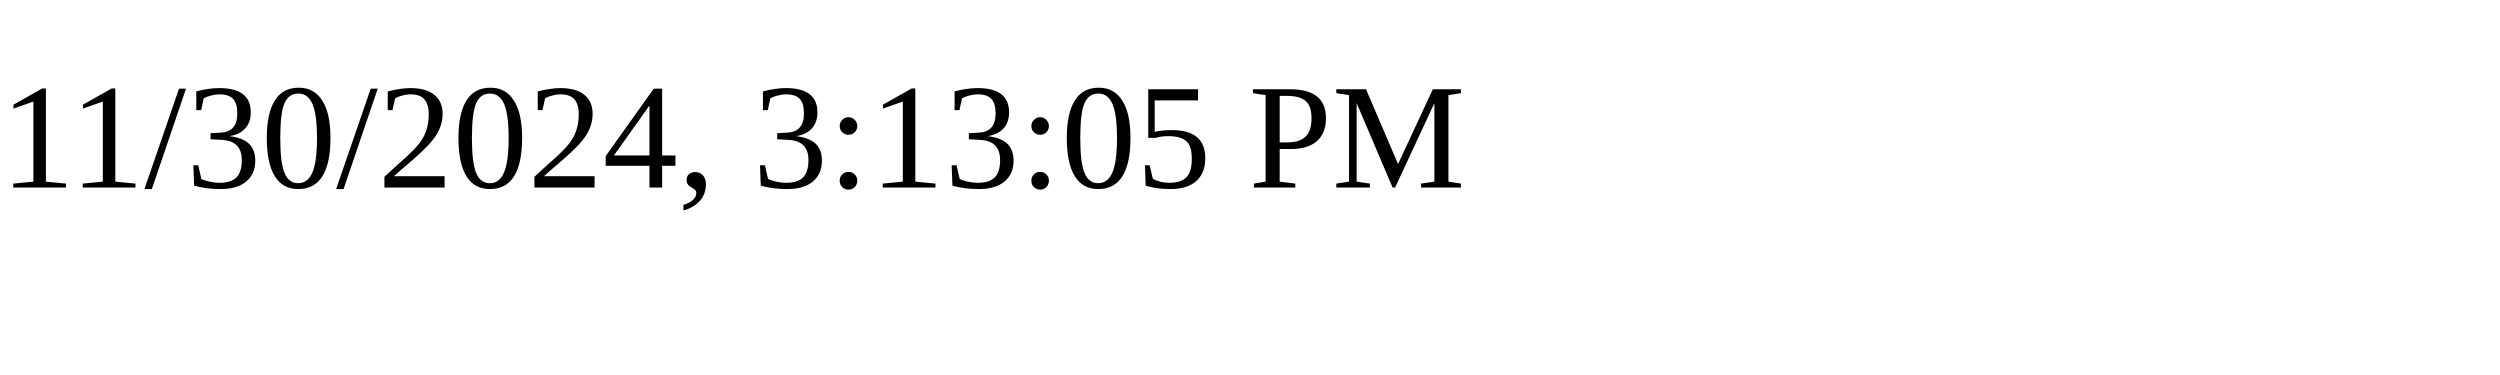
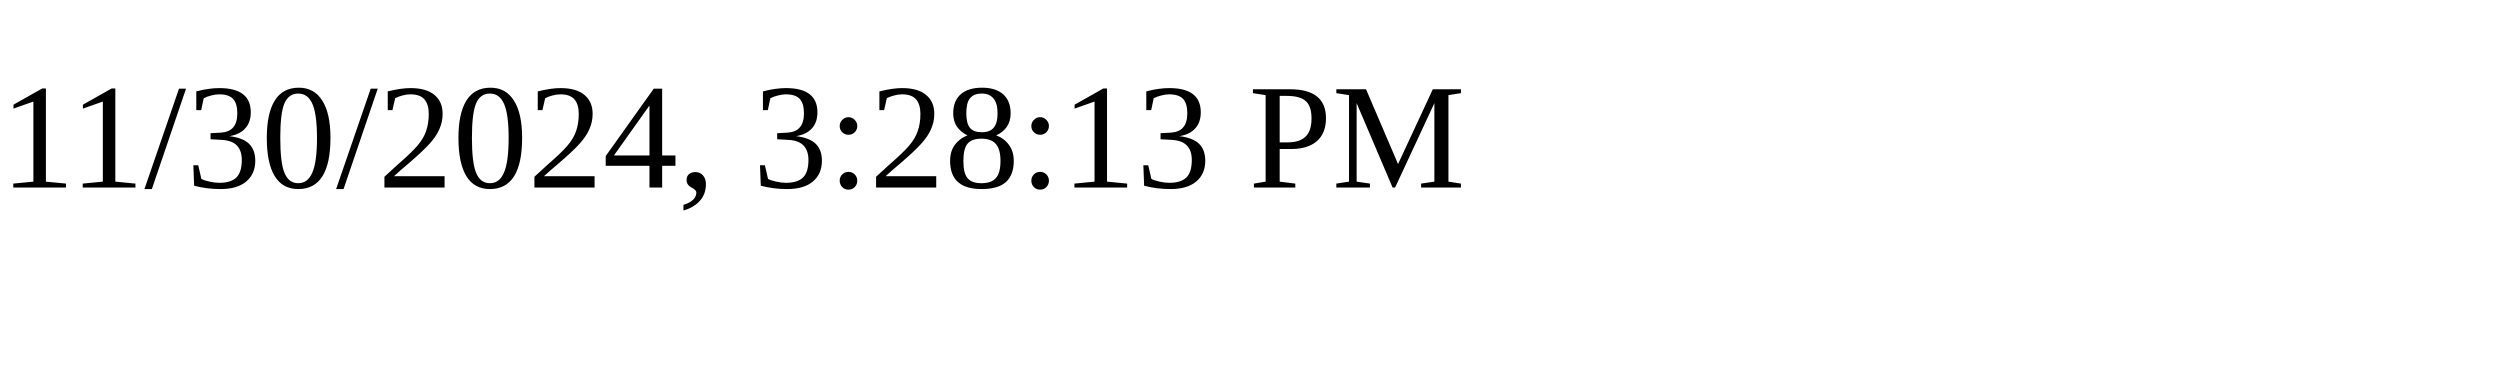
<svg xmlns="http://www.w3.org/2000/svg" height="30" width="200">
-   <text x="0" y="15">11/30/2024, 3:13:05 PM</text>
+   <text x="0" y="15">11/30/2024, 3:28:13 PM</text>
</svg>
